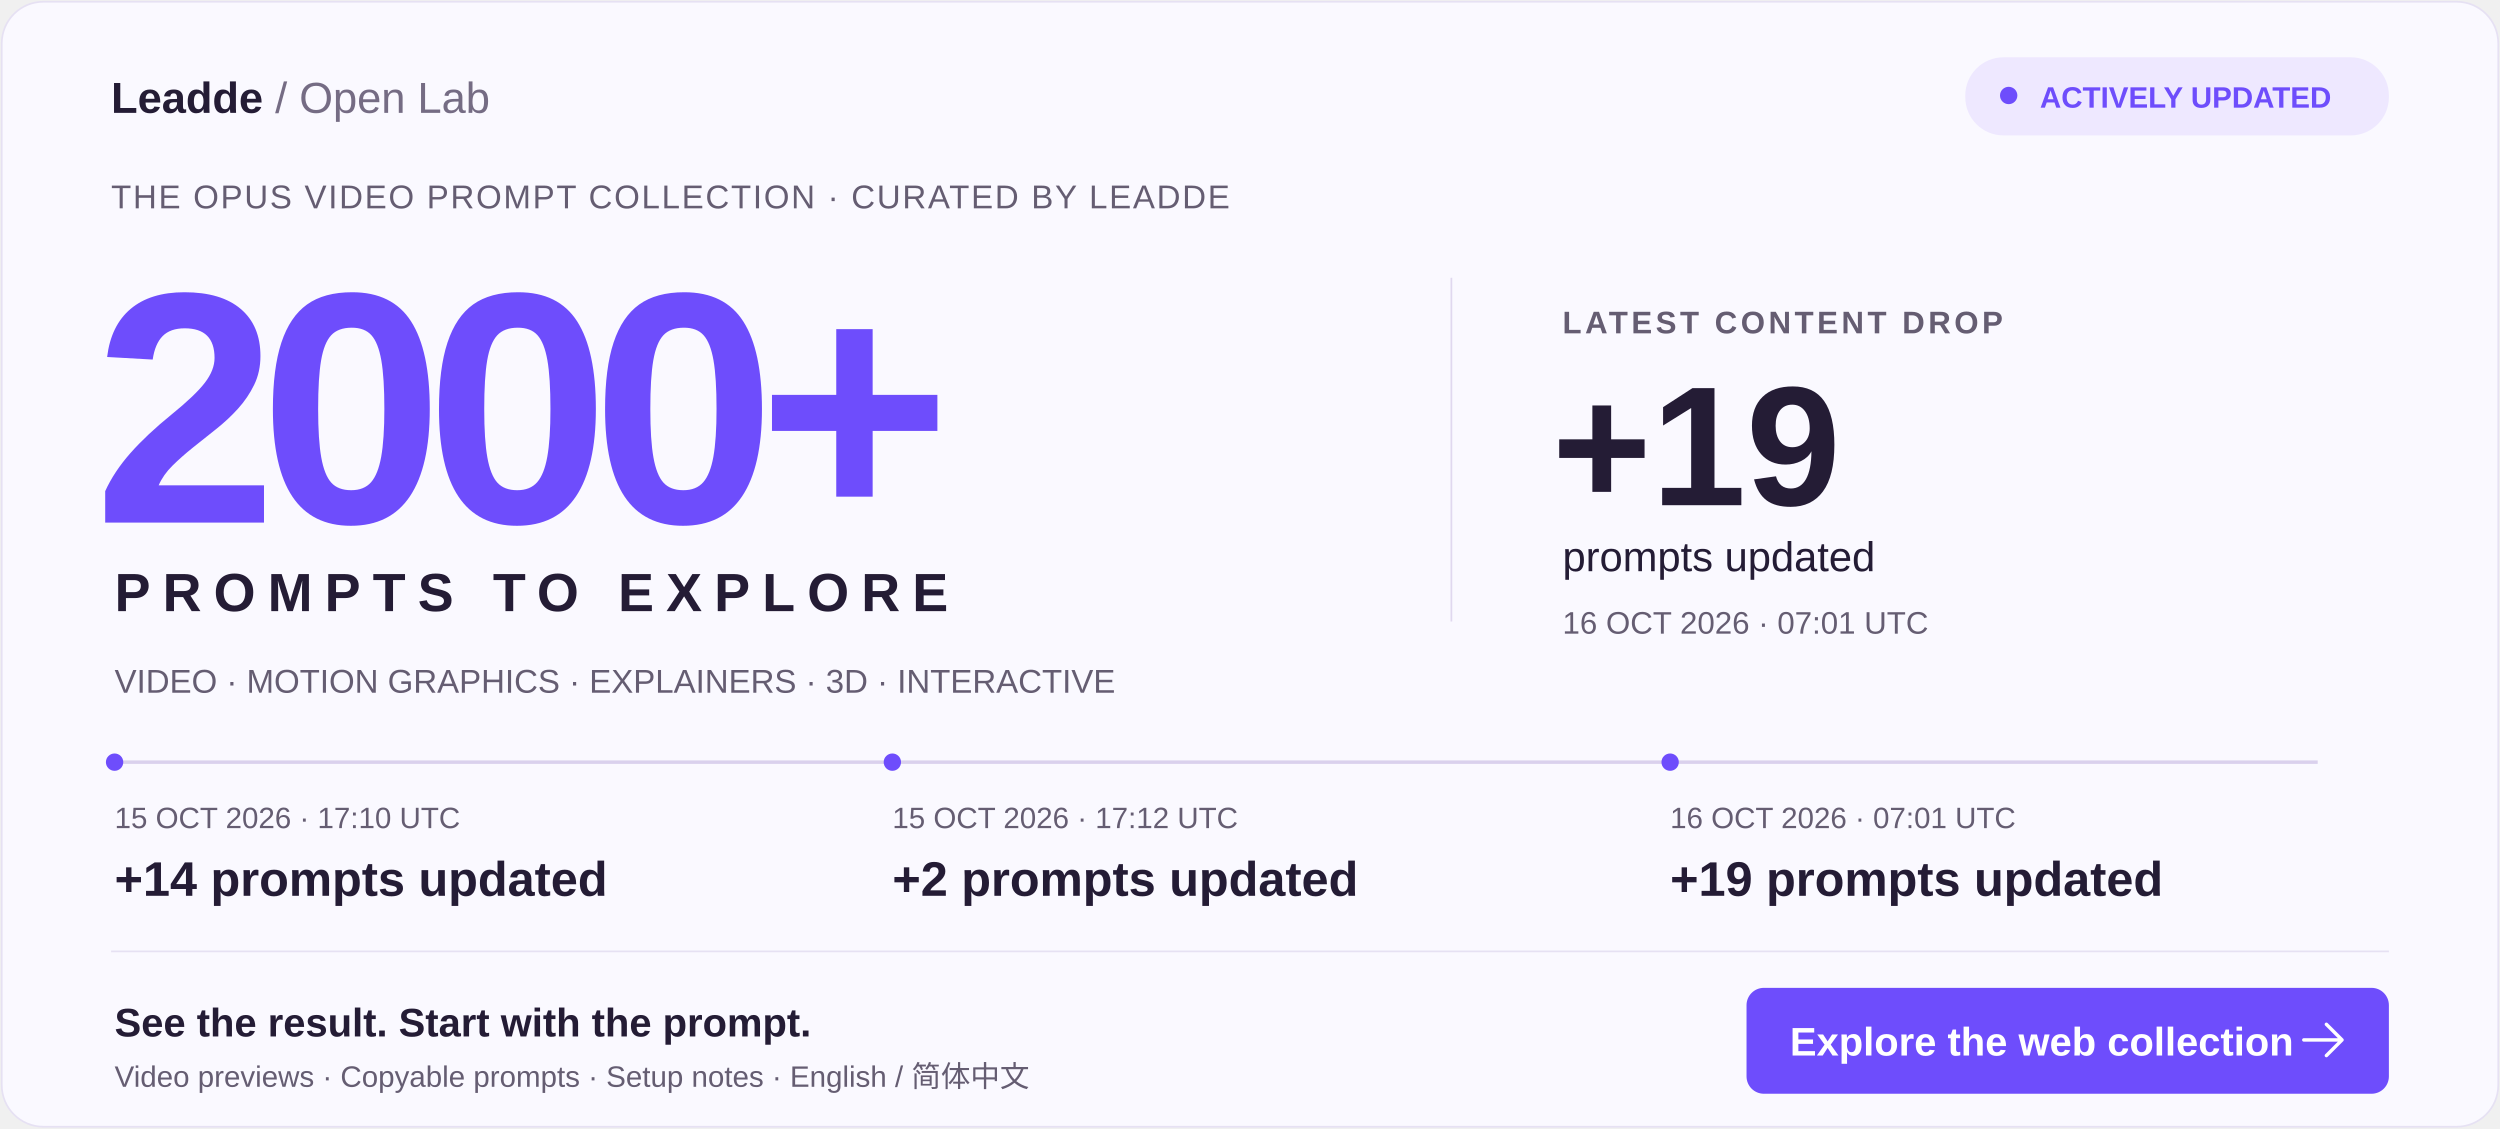
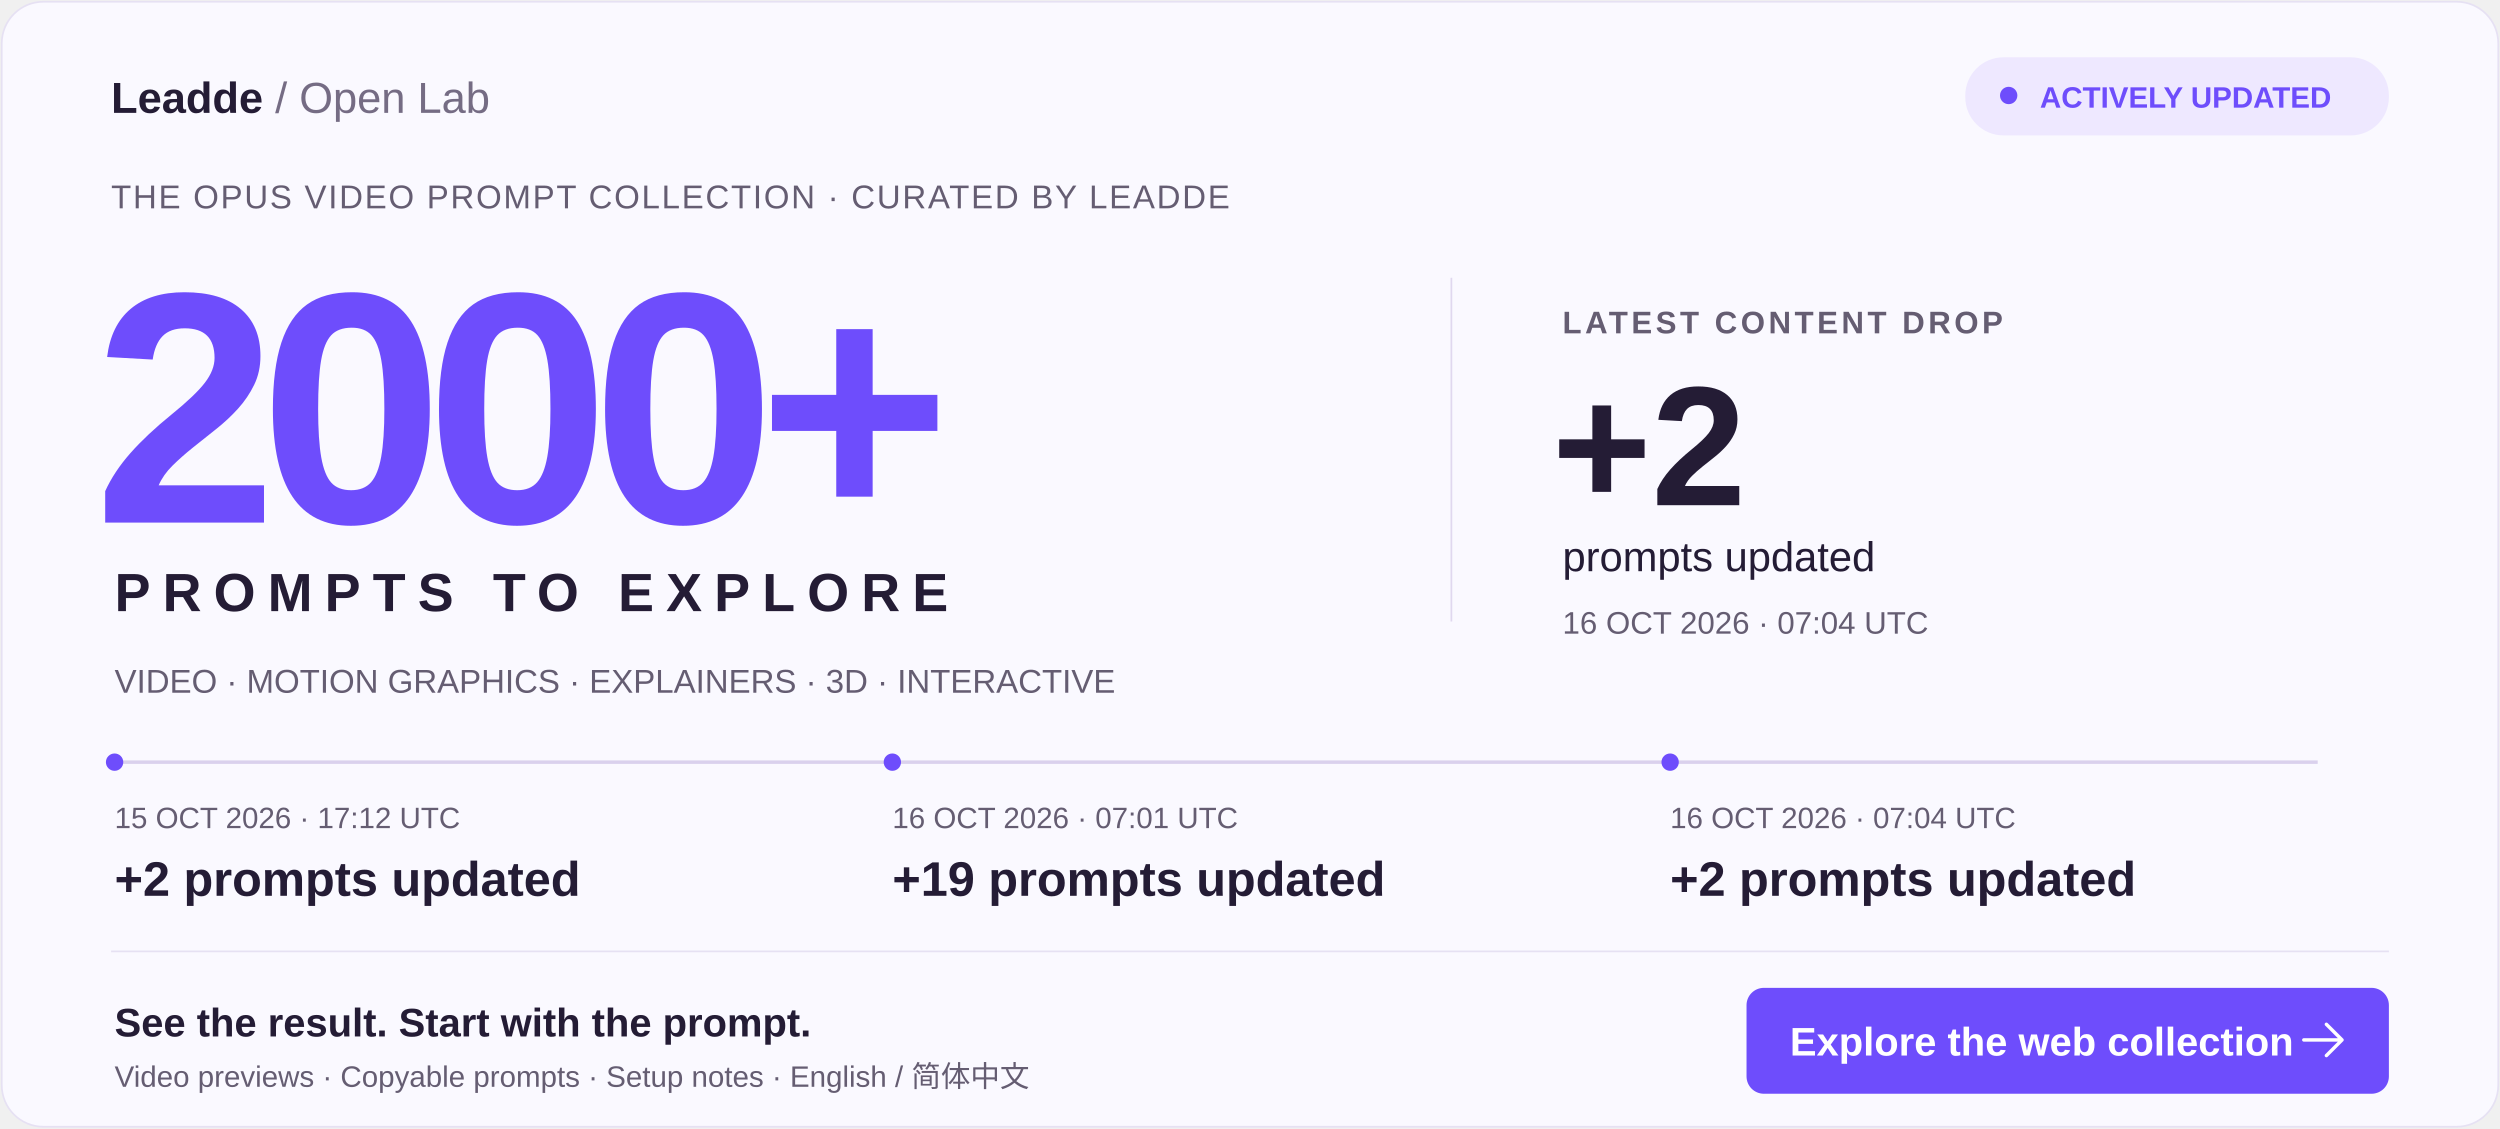
<svg xmlns="http://www.w3.org/2000/svg" width="1440" height="650" viewBox="0 0 1440 650" role="img" aria-labelledby="title desc">
  <rect x="1" y="1" width="1438" height="648" rx="24" fill="#FAF9FF" stroke="#E6E1F3" />
  <g font-family="Arial, Helvetica, sans-serif">
    <text x="64" y="65" fill="#241C35" font-size="25" font-weight="700">Leadde <tspan font-weight="400" fill="#756C84">/ Open Lab</tspan>
    </text>
    <rect x="1132" y="33" width="244" height="45" rx="22" fill="#EEE8FF" />
    <circle cx="1157" cy="55" r="5" fill="#6E4DFC" />
    <text x="1175" y="62" fill="#6E4DFC" font-size="17" font-weight="700">ACTIVELY UPDATED</text>
    <text x="64" y="120" fill="#655D72" font-size="19" letter-spacing="1">THE OPUS VIDEO PROMPT COLLECTION · CURATED BY LEADDE</text>
    <text x="54" y="301" fill="#6E4DFC" font-size="190" font-weight="800" letter-spacing="-10">2000+</text>
    <text x="66" y="352" fill="#241C35" font-size="31" font-weight="700" letter-spacing="7">PROMPTS TO EXPLORE</text>
    <path d="M836 160V358" stroke="#E0D8EF" />
    <text x="900" y="192" fill="#655D72" font-size="18" font-weight="700" letter-spacing="2">LATEST CONTENT DROP</text>
-     <text x="894" y="291" fill="#241C35" font-size="98" font-weight="800">+19</text>
+     <text x="894" y="291" fill="#241C35" font-size="98" font-weight="800">+2</text>
    <text x="900" y="329" fill="#241C35" font-size="24">prompts updated</text>
-     <text x="900" y="365" fill="#655D72" font-size="18">16 OCT 2026 · 07:01 UTC</text>
+     <text x="900" y="365" fill="#655D72" font-size="18">16 OCT 2026 · 07:04 UTC</text>
    <text x="66" y="399" fill="#655D72" font-size="19">VIDEO · MOTION GRAPHICS · EXPLAINERS · 3D · INTERACTIVE</text>
    <path d="M66 439H1335" stroke="#DAD1ED" stroke-width="2" />
    <circle cx="66" cy="439" r="5" fill="#6E4DFC" />
-     <text x="66" y="477" fill="#655D72" font-size="17">15 OCT 2026 · 17:10 UTC</text>
-     <text x="66" y="516" fill="#241C35" font-size="28" font-weight="700">+14 prompts updated</text>
+     <text x="66" y="477" fill="#655D72" font-size="17">15 OCT 2026 · 17:12 UTC</text>
+     <text x="66" y="516" fill="#241C35" font-size="28" font-weight="700">+2 prompts updated</text>
    <circle cx="514" cy="439" r="5" fill="#6E4DFC" />
-     <text x="514" y="477" fill="#655D72" font-size="17">15 OCT 2026 · 17:12 UTC</text>
-     <text x="514" y="516" fill="#241C35" font-size="28" font-weight="700">+2 prompts updated</text>
+     <text x="514" y="477" fill="#655D72" font-size="17">16 OCT 2026 · 07:01 UTC</text>
+     <text x="514" y="516" fill="#241C35" font-size="28" font-weight="700">+19 prompts updated</text>
    <circle cx="962" cy="439" r="5" fill="#6E4DFC" />
-     <text x="962" y="477" fill="#655D72" font-size="17">16 OCT 2026 · 07:01 UTC</text>
-     <text x="962" y="516" fill="#241C35" font-size="28" font-weight="700">+19 prompts updated</text>
+     <text x="962" y="477" fill="#655D72" font-size="17">16 OCT 2026 · 07:04 UTC</text>
+     <text x="962" y="516" fill="#241C35" font-size="28" font-weight="700">+2 prompts updated</text>
    <path d="M64 548H1376" stroke="#E6E1F3" />
    <text x="66" y="597" fill="#241C35" font-size="23" font-weight="700">See the result. Start with the prompt.</text>
    <text x="66" y="626" fill="#655D72" font-size="17">Video previews · Copyable prompts · Setup notes · English / 简体中文</text>
    <rect x="1006" y="569" width="370" height="61" rx="10" fill="#6E4DFC" />
    <text x="1031" y="608" fill="white" font-size="23" font-weight="700">Explore the web collection</text>
    <path d="M1340 590l9 9-9 9m-13-9h22" stroke="white" stroke-width="2" fill="none" stroke-linecap="round" stroke-linejoin="round" />
  </g>
</svg>
